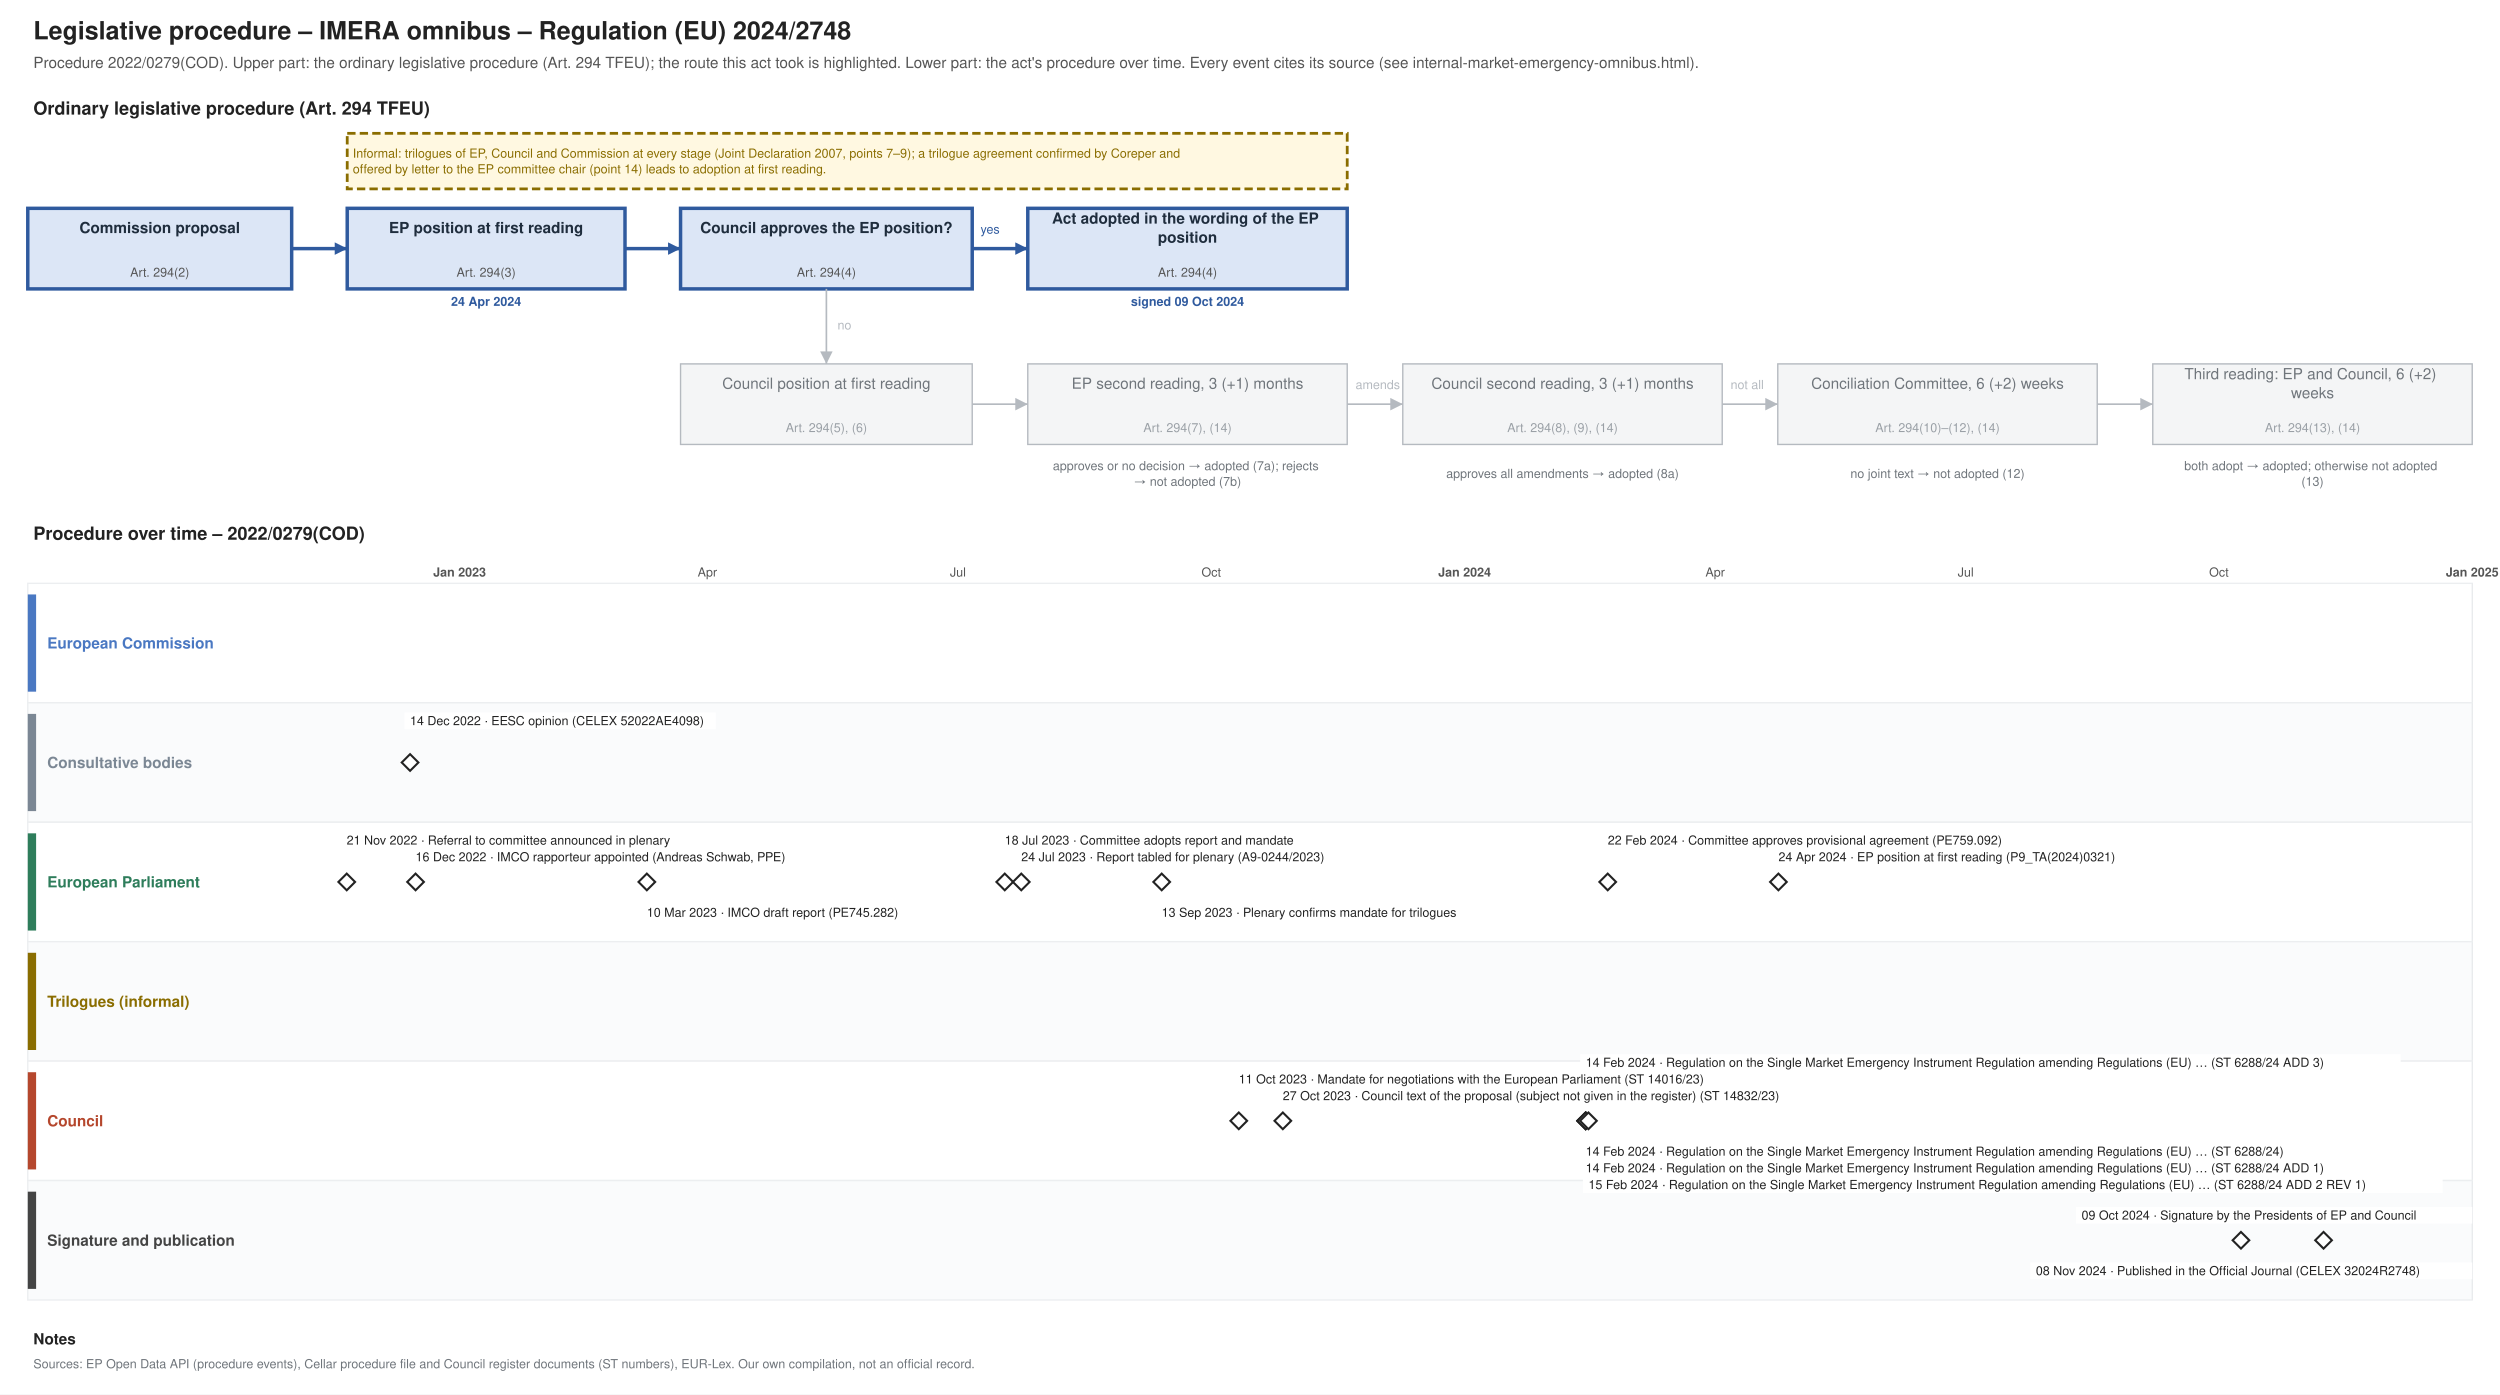
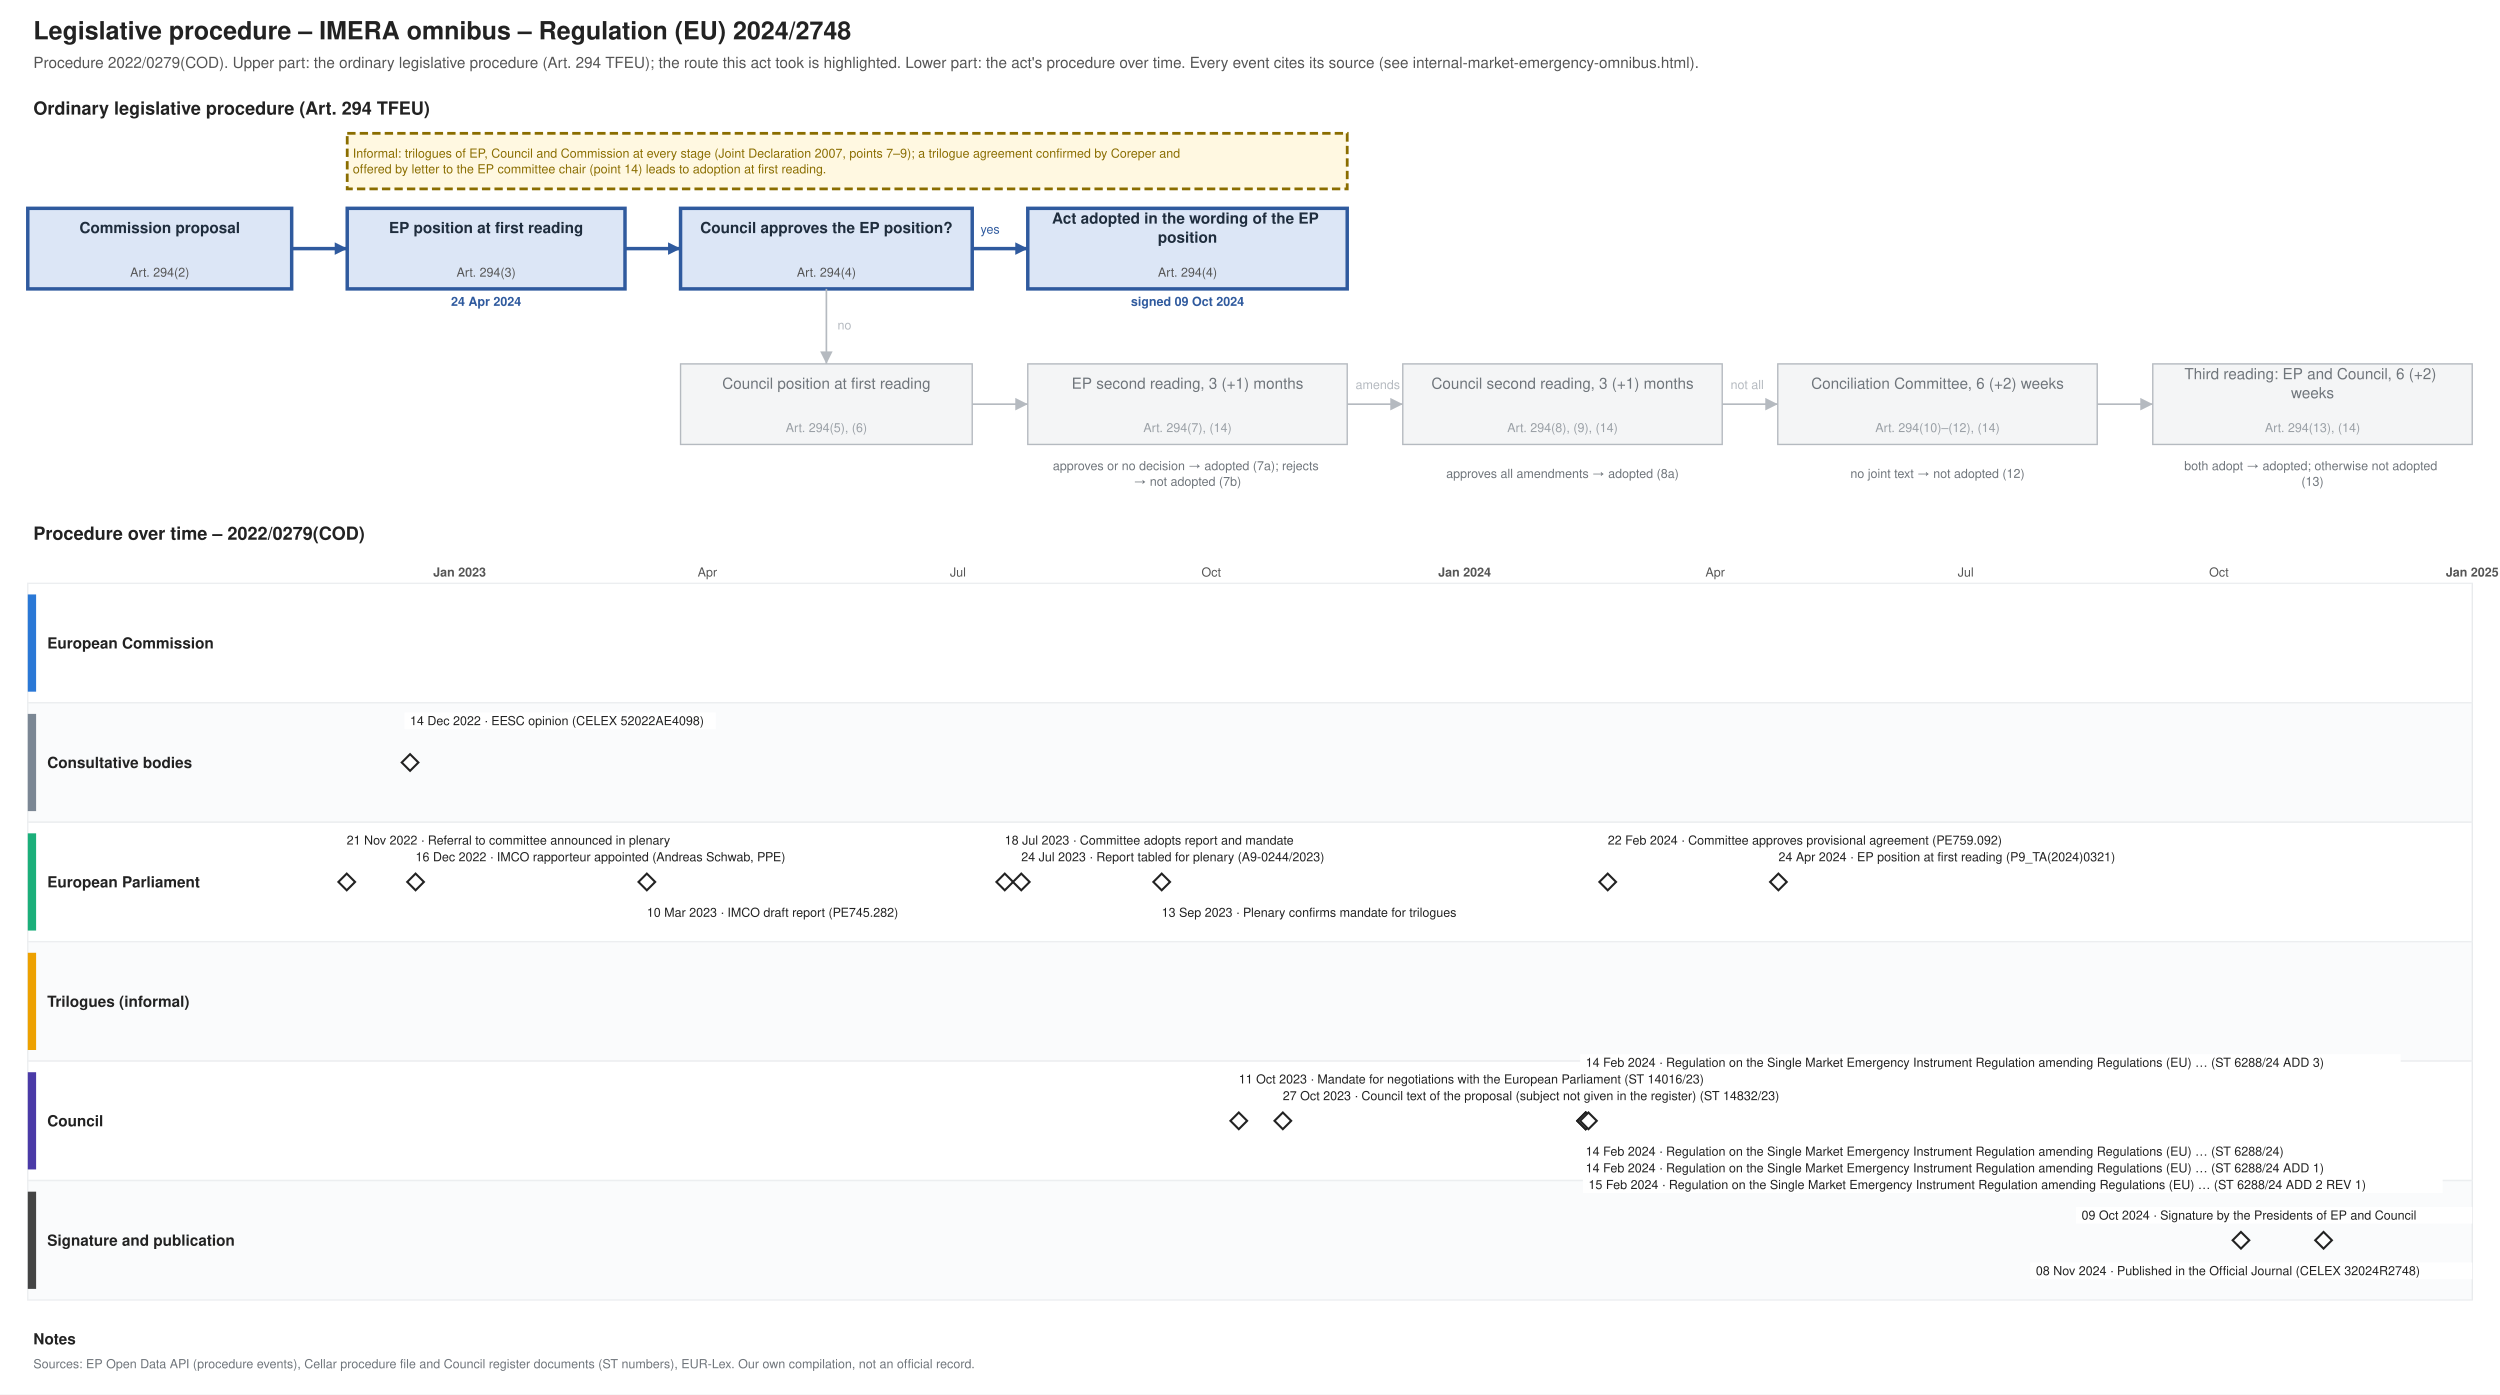
<svg xmlns="http://www.w3.org/2000/svg" xmlns:xlink="http://www.w3.org/1999/xlink" width="1800" height="1004" viewBox="0 0 1800 1004" font-family="Helvetica, Arial, sans-serif">
  <rect width="1800" height="1004" fill="#ffffff" />
  <text font-size="18" fill="#222222" text-anchor="start" font-weight="bold">
    <tspan x="24.0" y="28.3">Legislative procedure – IMERA omnibus – Regulation (EU) 2024/2748</tspan>
  </text>
  <text font-size="11" fill="#555555" text-anchor="start">
    <tspan x="24.0" y="48.9">Procedure 2022/0279(COD). Upper part: the ordinary legislative procedure (Art. 294 TFEU); the route this act took is highlighted. Lower part: the act's procedure over time. Every event cites its source (see internal-market-emergency-omnibus.html).</tspan>
  </text>
  <text font-size="13" fill="#222222" text-anchor="start" font-weight="bold">
    <tspan x="24.0" y="82.5">Ordinary legislative procedure (Art. 294 TFEU)</tspan>
  </text>
  <rect x="20.0" y="150.0" width="190.0" height="58.0" fill="#dce6f6" stroke="#2f5a9e" stroke-width="2.5" />
  <text font-size="11" fill="#1f2d3d" text-anchor="middle" font-weight="bold">
    <tspan x="115.0" y="167.8">Commission proposal</tspan>
  </text>
  <text font-size="9" fill="#555555" text-anchor="middle">
    <tspan x="115.0" y="199.2">Art. 294(2)</tspan>
  </text>
  <rect x="250.0" y="150.0" width="200.0" height="58.0" fill="#dce6f6" stroke="#2f5a9e" stroke-width="2.5" />
  <text font-size="11" fill="#1f2d3d" text-anchor="middle" font-weight="bold">
    <tspan x="350.0" y="167.8">EP position at first reading</tspan>
  </text>
  <text font-size="9" fill="#555555" text-anchor="middle">
    <tspan x="350.0" y="199.2">Art. 294(3)</tspan>
  </text>
  <text font-size="9" fill="#2f5a9e" text-anchor="middle" font-weight="bold">
    <tspan x="350.0" y="220.2">24 Apr 2024</tspan>
  </text>
  <rect x="490.0" y="150.0" width="210.0" height="58.0" fill="#dce6f6" stroke="#2f5a9e" stroke-width="2.5" />
  <text font-size="11" fill="#1f2d3d" text-anchor="middle" font-weight="bold">
    <tspan x="595.0" y="167.8">Council approves the EP position?</tspan>
  </text>
  <text font-size="9" fill="#555555" text-anchor="middle">
    <tspan x="595.0" y="199.2">Art. 294(4)</tspan>
  </text>
  <rect x="740.0" y="150.0" width="230.0" height="58.0" fill="#dce6f6" stroke="#2f5a9e" stroke-width="2.5" />
  <text font-size="11" fill="#1f2d3d" text-anchor="middle" font-weight="bold">
    <tspan x="855.0" y="161.0">Act adopted in the wording of the EP</tspan>
    <tspan x="855.0" y="174.7">position</tspan>
  </text>
  <text font-size="9" fill="#555555" text-anchor="middle">
    <tspan x="855.0" y="199.2">Art. 294(4)</tspan>
  </text>
  <text font-size="9" fill="#2f5a9e" text-anchor="middle" font-weight="bold">
    <tspan x="855.0" y="220.2">signed 09 Oct 2024</tspan>
  </text>
  <rect x="490.0" y="262.0" width="210.0" height="58.0" fill="#f4f5f6" stroke="#b5bac0" stroke-width="1" />
  <text font-size="11" fill="#6f757b" text-anchor="middle">
    <tspan x="595.0" y="279.9">Council position at first reading</tspan>
  </text>
  <text font-size="9" fill="#9aa0a6" text-anchor="middle">
    <tspan x="595.0" y="311.1">Art. 294(5), (6)</tspan>
  </text>
  <rect x="740.0" y="262.0" width="230.0" height="58.0" fill="#f4f5f6" stroke="#b5bac0" stroke-width="1" />
  <text font-size="11" fill="#6f757b" text-anchor="middle">
    <tspan x="855.0" y="279.9">EP second reading, 3 (+1) months</tspan>
  </text>
  <text font-size="9" fill="#9aa0a6" text-anchor="middle">
    <tspan x="855.0" y="311.1">Art. 294(7), (14)</tspan>
  </text>
  <rect x="1010.0" y="262.0" width="230.0" height="58.0" fill="#f4f5f6" stroke="#b5bac0" stroke-width="1" />
  <text font-size="11" fill="#6f757b" text-anchor="middle">
    <tspan x="1125.0" y="279.9">Council second reading, 3 (+1) months</tspan>
  </text>
  <text font-size="9" fill="#9aa0a6" text-anchor="middle">
    <tspan x="1125.0" y="311.1">Art. 294(8), (9), (14)</tspan>
  </text>
  <rect x="1280.0" y="262.0" width="230.0" height="58.0" fill="#f4f5f6" stroke="#b5bac0" stroke-width="1" />
  <text font-size="11" fill="#6f757b" text-anchor="middle">
    <tspan x="1395.0" y="279.9">Conciliation Committee, 6 (+2) weeks</tspan>
  </text>
  <text font-size="9" fill="#9aa0a6" text-anchor="middle">
    <tspan x="1395.0" y="311.1">Art. 294(10)–(12), (14)</tspan>
  </text>
  <rect x="1550.0" y="262.0" width="230.0" height="58.0" fill="#f4f5f6" stroke="#b5bac0" stroke-width="1" />
  <text font-size="11" fill="#6f757b" text-anchor="middle">
    <tspan x="1665.0" y="273.0">Third reading: EP and Council, 6 (+2)</tspan>
    <tspan x="1665.0" y="286.7">weeks</tspan>
  </text>
  <text font-size="9" fill="#9aa0a6" text-anchor="middle">
    <tspan x="1665.0" y="311.1">Art. 294(13), (14)</tspan>
  </text>
  <text font-size="9" fill="#6f757b" text-anchor="middle">
    <tspan x="855.0" y="338.5">approves or no decision → adopted (7a); rejects</tspan>
    <tspan x="855.0" y="349.8">→ not adopted (7b)</tspan>
  </text>
  <text font-size="9" fill="#6f757b" text-anchor="middle">
    <tspan x="1125.0" y="344.1">approves all amendments → adopted (8a)</tspan>
  </text>
  <text font-size="9" fill="#6f757b" text-anchor="middle">
    <tspan x="1395.0" y="344.1">no joint text → not adopted (12)</tspan>
  </text>
  <text font-size="9" fill="#6f757b" text-anchor="middle">
    <tspan x="1665.0" y="338.5">both adopt → adopted; otherwise not adopted</tspan>
    <tspan x="1665.0" y="349.8">(13)</tspan>
  </text>
  <polyline points="210.0,179.0 250.0,179.0" fill="none" stroke="#2f5a9e" stroke-width="2.5" />
  <polygon points="250.0,179.0 241.0,183.5 241.0,174.5" fill="#2f5a9e" />
  <polyline points="450.0,179.0 490.0,179.0" fill="none" stroke="#2f5a9e" stroke-width="2.5" />
  <polygon points="490.0,179.0 481.0,183.5 481.0,174.5" fill="#2f5a9e" />
  <polyline points="700.0,179.0 740.0,179.0" fill="none" stroke="#2f5a9e" stroke-width="2.5" />
  <polygon points="740.0,179.0 731.0,183.5 731.0,174.5" fill="#2f5a9e" />
  <text font-size="9" fill="#2f5a9e" text-anchor="start">
    <tspan x="706.0" y="168.2">yes</tspan>
  </text>
  <polyline points="595.0,208.0 595.0,262.0" fill="none" stroke="#b5bac0" stroke-width="1.2" />
  <polygon points="595.0,262.0 590.5,253.0 599.5,253.0" fill="#b5bac0" />
  <text font-size="9" fill="#b5bac0" text-anchor="start">
    <tspan x="603.0" y="237.2">no</tspan>
  </text>
  <polyline points="700.0,291.0 740.0,291.0" fill="none" stroke="#b5bac0" stroke-width="1.2" />
  <polygon points="740.0,291.0 731.0,295.5 731.0,286.5" fill="#b5bac0" />
  <polyline points="970.0,291.0 1010.0,291.0" fill="none" stroke="#b5bac0" stroke-width="1.2" />
  <polygon points="1010.0,291.0 1001.0,295.5 1001.0,286.5" fill="#b5bac0" />
  <polyline points="1240.0,291.0 1280.0,291.0" fill="none" stroke="#b5bac0" stroke-width="1.2" />
  <polygon points="1280.0,291.0 1271.0,295.5 1271.0,286.5" fill="#b5bac0" />
  <polyline points="1510.0,291.0 1550.0,291.0" fill="none" stroke="#b5bac0" stroke-width="1.2" />
  <polygon points="1550.0,291.0 1541.0,295.5 1541.0,286.5" fill="#b5bac0" />
  <text font-size="9" fill="#b5bac0" text-anchor="start">
    <tspan x="976.0" y="280.1">amends</tspan>
  </text>
  <text font-size="9" fill="#b5bac0" text-anchor="start">
    <tspan x="1246.0" y="280.1">not all</tspan>
  </text>
  <rect x="250.0" y="96.0" width="720.0" height="40.0" fill="#fff8e1" stroke="#8a6d00" stroke-dasharray="6 3" stroke-width="2" />
  <text font-size="9" fill="#8a6d00" text-anchor="start">
    <tspan x="254.0" y="113.5">Informal: trilogues of EP, Council and Commission at every stage (Joint Declaration 2007, points 7–9); a trilogue agreement confirmed by Coreper and</tspan>
    <tspan x="254.0" y="124.8">offered by letter to the EP committee chair (point 14) leads to adoption at first reading.</tspan>
  </text>
  <text font-size="13" fill="#222222" text-anchor="start" font-weight="bold">
    <tspan x="24.0" y="388.6">Procedure over time – 2022/0279(COD)</tspan>
  </text>
  <line x1="210.0" y1="420.0" x2="210.0" y2="936.0" stroke="#e3e6e9" stroke-width="1" />
  <line x1="269.5" y1="420.0" x2="269.5" y2="936.0" stroke="#e3e6e9" stroke-width="1" />
  <line x1="330.9" y1="420.0" x2="330.9" y2="936.0" stroke="#b5bac0" stroke-width="1" />
  <text font-size="9" fill="#555555" text-anchor="middle" font-weight="bold">
    <tspan x="330.9" y="415.1">Jan 2023</tspan>
  </text>
  <line x1="392.4" y1="420.0" x2="392.4" y2="936.0" stroke="#e3e6e9" stroke-width="1" />
  <line x1="447.9" y1="420.0" x2="447.9" y2="936.0" stroke="#e3e6e9" stroke-width="1" />
  <line x1="509.3" y1="420.0" x2="509.3" y2="936.0" stroke="#e3e6e9" stroke-width="1" />
  <text font-size="9" fill="#555555" text-anchor="middle">
    <tspan x="509.3" y="415.1">Apr</tspan>
  </text>
  <line x1="568.8" y1="420.0" x2="568.8" y2="936.0" stroke="#e3e6e9" stroke-width="1" />
  <line x1="630.3" y1="420.0" x2="630.3" y2="936.0" stroke="#e3e6e9" stroke-width="1" />
  <line x1="689.7" y1="420.0" x2="689.7" y2="936.0" stroke="#e3e6e9" stroke-width="1" />
  <text font-size="9" fill="#555555" text-anchor="middle">
    <tspan x="689.7" y="415.1">Jul</tspan>
  </text>
  <line x1="751.2" y1="420.0" x2="751.2" y2="936.0" stroke="#e3e6e9" stroke-width="1" />
  <line x1="812.6" y1="420.0" x2="812.6" y2="936.0" stroke="#e3e6e9" stroke-width="1" />
  <line x1="872.1" y1="420.0" x2="872.1" y2="936.0" stroke="#e3e6e9" stroke-width="1" />
  <text font-size="9" fill="#555555" text-anchor="middle">
    <tspan x="872.1" y="415.1">Oct</tspan>
  </text>
  <line x1="933.5" y1="420.0" x2="933.5" y2="936.0" stroke="#e3e6e9" stroke-width="1" />
  <line x1="993.0" y1="420.0" x2="993.0" y2="936.0" stroke="#e3e6e9" stroke-width="1" />
  <line x1="1054.5" y1="420.0" x2="1054.5" y2="936.0" stroke="#b5bac0" stroke-width="1" />
  <text font-size="9" fill="#555555" text-anchor="middle" font-weight="bold">
    <tspan x="1054.5" y="415.1">Jan 2024</tspan>
  </text>
  <line x1="1115.9" y1="420.0" x2="1115.9" y2="936.0" stroke="#e3e6e9" stroke-width="1" />
  <line x1="1173.4" y1="420.0" x2="1173.4" y2="936.0" stroke="#e3e6e9" stroke-width="1" />
  <line x1="1234.9" y1="420.0" x2="1234.9" y2="936.0" stroke="#e3e6e9" stroke-width="1" />
  <text font-size="9" fill="#555555" text-anchor="middle">
    <tspan x="1234.9" y="415.1">Apr</tspan>
  </text>
  <line x1="1294.3" y1="420.0" x2="1294.3" y2="936.0" stroke="#e3e6e9" stroke-width="1" />
  <line x1="1355.8" y1="420.0" x2="1355.8" y2="936.0" stroke="#e3e6e9" stroke-width="1" />
  <line x1="1415.3" y1="420.0" x2="1415.3" y2="936.0" stroke="#e3e6e9" stroke-width="1" />
  <text font-size="9" fill="#555555" text-anchor="middle">
    <tspan x="1415.3" y="415.1">Jul</tspan>
  </text>
  <line x1="1476.7" y1="420.0" x2="1476.7" y2="936.0" stroke="#e3e6e9" stroke-width="1" />
  <line x1="1538.2" y1="420.0" x2="1538.2" y2="936.0" stroke="#e3e6e9" stroke-width="1" />
  <line x1="1597.6" y1="420.0" x2="1597.6" y2="936.0" stroke="#e3e6e9" stroke-width="1" />
  <text font-size="9" fill="#555555" text-anchor="middle">
    <tspan x="1597.6" y="415.1">Oct</tspan>
  </text>
  <line x1="1659.1" y1="420.0" x2="1659.1" y2="936.0" stroke="#e3e6e9" stroke-width="1" />
  <line x1="1718.5" y1="420.0" x2="1718.5" y2="936.0" stroke="#e3e6e9" stroke-width="1" />
  <line x1="1780.0" y1="420.0" x2="1780.0" y2="936.0" stroke="#b5bac0" stroke-width="1" />
  <text font-size="9" fill="#555555" text-anchor="middle" font-weight="bold">
    <tspan x="1780.0" y="415.1">Jan 2025</tspan>
  </text>
  <rect x="20.0" y="420.0" width="1760.0" height="86.0" fill="#ffffff" stroke="#eceef0" />
-   <rect x="20.0" y="428.0" width="6.0" height="70.0" fill="#4a78c2" stroke="none" />
-   <text font-size="11" fill="#4a78c2" text-anchor="start" font-weight="bold">
+   <rect x="20.0" y="428.0" width="6.0" height="70.0" fill="#2a78d6" stroke="none" />
+   <text font-size="11" fill="#222222" text-anchor="start" font-weight="bold">
    <tspan x="34.0" y="466.9">European Commission</tspan>
  </text>
  <rect x="20.0" y="506.0" width="1760.0" height="86.0" fill="#fafbfc" stroke="#eceef0" />
  <rect x="20.0" y="514.0" width="6.0" height="70.0" fill="#7b8794" stroke="none" />
-   <text font-size="11" fill="#7b8794" text-anchor="start" font-weight="bold">
+   <text font-size="11" fill="#222222" text-anchor="start" font-weight="bold">
    <tspan x="34.0" y="552.9">Consultative bodies</tspan>
  </text>
  <rect x="20.0" y="592.0" width="1760.0" height="86.0" fill="#ffffff" stroke="#eceef0" />
-   <rect x="20.0" y="600.0" width="6.0" height="70.0" fill="#2e7d5b" stroke="none" />
-   <text font-size="11" fill="#2e7d5b" text-anchor="start" font-weight="bold">
+   <rect x="20.0" y="600.0" width="6.0" height="70.0" fill="#1baf7a" stroke="none" />
+   <text font-size="11" fill="#222222" text-anchor="start" font-weight="bold">
    <tspan x="34.0" y="638.9">European Parliament</tspan>
  </text>
  <rect x="20.0" y="678.0" width="1760.0" height="86.0" fill="#fafbfc" stroke="#eceef0" />
-   <rect x="20.0" y="686.0" width="6.0" height="70.0" fill="#8a6d00" stroke="none" />
-   <text font-size="11" fill="#8a6d00" text-anchor="start" font-weight="bold">
+   <rect x="20.0" y="686.0" width="6.0" height="70.0" fill="#eda100" stroke="none" />
+   <text font-size="11" fill="#222222" text-anchor="start" font-weight="bold">
    <tspan x="34.0" y="724.9">Trilogues (informal)</tspan>
  </text>
  <rect x="20.0" y="764.0" width="1760.0" height="86.0" fill="#ffffff" stroke="#eceef0" />
-   <rect x="20.0" y="772.0" width="6.0" height="70.0" fill="#b5472d" stroke="none" />
-   <text font-size="11" fill="#b5472d" text-anchor="start" font-weight="bold">
+   <rect x="20.0" y="772.0" width="6.0" height="70.0" fill="#4a3aa7" stroke="none" />
+   <text font-size="11" fill="#222222" text-anchor="start" font-weight="bold">
    <tspan x="34.0" y="810.9">Council</tspan>
  </text>
  <rect x="20.0" y="850.0" width="1760.0" height="86.0" fill="#fafbfc" stroke="#eceef0" />
  <rect x="20.0" y="858.0" width="6.0" height="70.0" fill="#444444" stroke="none" />
-   <text font-size="11" fill="#444444" text-anchor="start" font-weight="bold">
+   <text font-size="11" fill="#222222" text-anchor="start" font-weight="bold">
    <tspan x="34.0" y="896.9">Signature and publication</tspan>
  </text>
  <g>
    <polygon points="249.646,629.0 255.646,635.0 249.646,641.0 243.646,635.0" fill="#ffffff" stroke="#222222" stroke-width="1.5" />
  </g>
  <rect x="245.6" y="599.0" width="271.2" height="12.0" fill="#ffffff" />
  <text font-size="9" fill="#222222" text-anchor="start">
    <tspan x="249.6" y="608.1">21 Nov 2022 · Referral to committee announced in plenary</tspan>
  </text>
  <a xlink:href="https://eur-lex.europa.eu/legal-content/EN/TXT/?uri=CELEX:52022AE4098" target="_blank">
    <polygon points="295.24,543.0 301.24,549.0 295.24,555.0 289.24,549.0" fill="#ffffff" stroke="#222222" stroke-width="1.5" />
  </a>
  <rect x="291.2" y="513.0" width="224.2" height="12.0" fill="#ffffff" />
  <a xlink:href="https://eur-lex.europa.eu/legal-content/EN/TXT/?uri=CELEX:52022AE4098" target="_blank">
    <text font-size="9" fill="#222222" text-anchor="start">
      <tspan x="295.2" y="522.1">14 Dec 2022 · EESC opinion (CELEX 52022AE4098)</tspan>
    </text>
  </a>
  <g>
    <polygon points="299.205,629.0 305.205,635.0 299.205,641.0 293.205,635.0" fill="#ffffff" stroke="#222222" stroke-width="1.5" />
  </g>
  <rect x="295.2" y="611.0" width="294.7" height="12.0" fill="#ffffff" />
  <text font-size="9" fill="#222222" text-anchor="start">
    <tspan x="299.2" y="620.1">16 Dec 2022 · IMCO rapporteur appointed (Andreas Schwab, PPE)</tspan>
  </text>
  <a xlink:href="https://data.europarl.europa.eu/distribution/reds_iCmRp-Dft/IMCO-PR-745282/IMCO-PR-745282_en.pdf" target="_blank">
    <polygon points="465.72,629.0 471.72,635.0 465.72,641.0 459.72,635.0" fill="#ffffff" stroke="#222222" stroke-width="1.5" />
  </a>
  <rect x="461.7" y="651.0" width="210.1" height="12.0" fill="#ffffff" />
  <a xlink:href="https://data.europarl.europa.eu/distribution/reds_iCmRp-Dft/IMCO-PR-745282/IMCO-PR-745282_en.pdf" target="_blank">
    <text font-size="9" fill="#222222" text-anchor="start">
      <tspan x="465.7" y="660.1">10 Mar 2023 · IMCO draft report (PE745.282)</tspan>
    </text>
  </a>
  <g>
    <polygon points="723.422,629.0 729.422,635.0 723.422,641.0 717.422,635.0" fill="#ffffff" stroke="#222222" stroke-width="1.5" />
  </g>
  <rect x="719.4" y="599.0" width="238.3" height="12.0" fill="#ffffff" />
  <text font-size="9" fill="#222222" text-anchor="start">
    <tspan x="723.4" y="608.1">18 Jul 2023 · Committee adopts report and mandate</tspan>
  </text>
  <a xlink:href="https://data.europarl.europa.eu/distribution/reds_iPlRp/A-9-2023-0244/A-9-2023-0244_en.pdf" target="_blank">
    <polygon points="735.316,629.0 741.316,635.0 735.316,641.0 729.316,635.0" fill="#ffffff" stroke="#222222" stroke-width="1.5" />
  </a>
  <rect x="731.3" y="611.0" width="261.8" height="12.0" fill="#ffffff" />
  <a xlink:href="https://data.europarl.europa.eu/distribution/reds_iPlRp/A-9-2023-0244/A-9-2023-0244_en.pdf" target="_blank">
    <text font-size="9" fill="#222222" text-anchor="start">
      <tspan x="735.3" y="620.1">24 Jul 2023 · Report tabled for plenary (A9-0244/2023)</tspan>
    </text>
  </a>
  <g>
    <polygon points="836.414,629.0 842.414,635.0 836.414,641.0 830.414,635.0" fill="#ffffff" stroke="#222222" stroke-width="1.5" />
  </g>
  <rect x="832.4" y="651.0" width="252.4" height="12.0" fill="#ffffff" />
  <text font-size="9" fill="#222222" text-anchor="start">
    <tspan x="836.4" y="660.1">13 Sep 2023 · Plenary confirms mandate for trilogues</tspan>
  </text>
  <a xlink:href="https://data.consilium.europa.eu/doc/document/ST-14016-2023-INIT/en/pdf" target="_blank">
    <polygon points="891.919,801.0 897.919,807.0 891.919,813.0 885.919,807.0" fill="#ffffff" stroke="#222222" stroke-width="1.5" />
  </a>
  <rect x="887.9" y="771.0" width="388.7" height="12.0" fill="#ffffff" />
  <a xlink:href="https://data.consilium.europa.eu/doc/document/ST-14016-2023-INIT/en/pdf" target="_blank">
    <text font-size="9" fill="#222222" text-anchor="start">
      <tspan x="891.9" y="780.1">11 Oct 2023 · Mandate for negotiations with the European Parliament (ST 14016/23)</tspan>
    </text>
  </a>
  <a xlink:href="https://data.consilium.europa.eu/doc/document/ST-14832-2023-INIT/en/pdf" target="_blank">
    <polygon points="923.636,801.0 929.636,807.0 923.636,813.0 917.636,807.0" fill="#ffffff" stroke="#222222" stroke-width="1.5" />
  </a>
  <rect x="919.6" y="783.0" width="440.4" height="12.0" fill="#ffffff" />
  <a xlink:href="https://data.consilium.europa.eu/doc/document/ST-14832-2023-INIT/en/pdf" target="_blank">
    <text font-size="9" fill="#222222" text-anchor="start">
      <tspan x="923.6" y="792.1">27 Oct 2023 · Council text of the proposal (subject not given in the register) (ST 14832/23)</tspan>
    </text>
  </a>
  <a xlink:href="https://data.consilium.europa.eu/doc/document/ST-6288-2024-INIT/en/pdf" target="_blank">
    <polygon points="1141.692,801.0 1147.692,807.0 1141.692,813.0 1135.692,807.0" fill="#ffffff" stroke="#222222" stroke-width="1.5" />
  </a>
  <rect x="1137.7" y="823.0" width="562.6" height="12.0" fill="#ffffff" />
  <a xlink:href="https://data.consilium.europa.eu/doc/document/ST-6288-2024-INIT/en/pdf" target="_blank">
    <text font-size="9" fill="#222222" text-anchor="start">
      <tspan x="1141.7" y="832.1">14 Feb 2024 · Regulation on the Single Market Emergency Instrument Regulation amending Regulations (EU) … (ST 6288/24)</tspan>
    </text>
  </a>
  <a xlink:href="https://data.consilium.europa.eu/doc/document/ST-6288-2024-ADD-1/en/pdf" target="_blank">
    <polygon points="1141.692,801.0 1147.692,807.0 1141.692,813.0 1135.692,807.0" fill="#ffffff" stroke="#222222" stroke-width="1.5" />
  </a>
  <rect x="1137.7" y="835.0" width="590.8" height="12.0" fill="#ffffff" />
  <a xlink:href="https://data.consilium.europa.eu/doc/document/ST-6288-2024-ADD-1/en/pdf" target="_blank">
    <text font-size="9" fill="#222222" text-anchor="start">
      <tspan x="1141.7" y="844.1">14 Feb 2024 · Regulation on the Single Market Emergency Instrument Regulation amending Regulations (EU) … (ST 6288/24 ADD 1)</tspan>
    </text>
  </a>
  <a xlink:href="https://data.consilium.europa.eu/doc/document/ST-6288-2024-ADD-3/en/pdf" target="_blank">
    <polygon points="1141.692,801.0 1147.692,807.0 1141.692,813.0 1135.692,807.0" fill="#ffffff" stroke="#222222" stroke-width="1.5" />
  </a>
  <rect x="1137.7" y="759.0" width="590.8" height="12.0" fill="#ffffff" />
  <a xlink:href="https://data.consilium.europa.eu/doc/document/ST-6288-2024-ADD-3/en/pdf" target="_blank">
    <text font-size="9" fill="#222222" text-anchor="start">
      <tspan x="1141.7" y="768.1">14 Feb 2024 · Regulation on the Single Market Emergency Instrument Regulation amending Regulations (EU) … (ST 6288/24 ADD 3)</tspan>
    </text>
  </a>
  <a xlink:href="https://data.consilium.europa.eu/doc/document/ST-6288-2024-ADD-2-REV-1/en/pdf" target="_blank">
    <polygon points="1143.674,801.0 1149.674,807.0 1143.674,813.0 1137.674,807.0" fill="#ffffff" stroke="#222222" stroke-width="1.5" />
  </a>
  <rect x="1139.7" y="847.0" width="619.0" height="12.0" fill="#ffffff" />
  <a xlink:href="https://data.consilium.europa.eu/doc/document/ST-6288-2024-ADD-2-REV-1/en/pdf" target="_blank">
    <text font-size="9" fill="#222222" text-anchor="start">
      <tspan x="1143.7" y="856.1">15 Feb 2024 · Regulation on the Single Market Emergency Instrument Regulation amending Regulations (EU) … (ST 6288/24 ADD 2 REV 1)</tspan>
    </text>
  </a>
  <a xlink:href="https://data.europarl.europa.eu/distribution/reds_iTrInag/IMCO-AG-759092/IMCO-AG-759092_en.pdf" target="_blank">
    <polygon points="1157.551,629.0 1163.551,635.0 1157.551,641.0 1151.551,635.0" fill="#ffffff" stroke="#222222" stroke-width="1.5" />
  </a>
  <rect x="1153.6" y="599.0" width="318.2" height="12.0" fill="#ffffff" />
  <a xlink:href="https://data.europarl.europa.eu/distribution/reds_iTrInag/IMCO-AG-759092/IMCO-AG-759092_en.pdf" target="_blank">
    <text font-size="9" fill="#222222" text-anchor="start">
      <tspan x="1157.6" y="608.1">22 Feb 2024 · Committee approves provisional agreement (PE759.092)</tspan>
    </text>
  </a>
  <a xlink:href="https://data.europarl.europa.eu/distribution/doc/TA-9-2024-0321_en.pdf" target="_blank">
    <polygon points="1280.455,629.0 1286.455,635.0 1280.455,641.0 1274.455,635.0" fill="#ffffff" stroke="#222222" stroke-width="1.5" />
  </a>
  <rect x="1276.5" y="611.0" width="290.0" height="12.0" fill="#ffffff" />
  <a xlink:href="https://data.europarl.europa.eu/distribution/doc/TA-9-2024-0321_en.pdf" target="_blank">
    <text font-size="9" fill="#222222" text-anchor="start">
      <tspan x="1280.5" y="620.1">24 Apr 2024 · EP position at first reading (P9_TA(2024)0321)</tspan>
    </text>
  </a>
  <g>
    <polygon points="1613.485,887.0 1619.485,893.0 1613.485,899.0 1607.485,893.0" fill="#ffffff" stroke="#222222" stroke-width="1.5" />
  </g>
  <rect x="1494.7" y="869.0" width="285.3" height="12.0" fill="#ffffff" />
  <text font-size="9" fill="#222222" text-anchor="start">
    <tspan x="1498.7" y="878.1">09 Oct 2024 · Signature by the Presidents of EP and Council</tspan>
  </text>
  <a xlink:href="https://eur-lex.europa.eu/legal-content/EN/TXT/?uri=CELEX:32024R2748" target="_blank">
    <polygon points="1672.955,887.0 1678.955,893.0 1672.955,899.0 1666.955,893.0" fill="#ffffff" stroke="#222222" stroke-width="1.5" />
  </a>
  <rect x="1461.8" y="909.0" width="318.2" height="12.0" fill="#ffffff" />
  <a xlink:href="https://eur-lex.europa.eu/legal-content/EN/TXT/?uri=CELEX:32024R2748" target="_blank">
    <text font-size="9" fill="#222222" text-anchor="start">
      <tspan x="1465.8" y="918.1">08 Nov 2024 · Published in the Official Journal (CELEX 32024R2748)</tspan>
    </text>
  </a>
  <text font-size="11" fill="#222222" text-anchor="start" font-weight="bold">
    <tspan x="24.0" y="967.9">Notes</tspan>
  </text>
  <text font-size="9" fill="#6f757b" text-anchor="start">
    <tspan x="24.0" y="985.1">Sources: EP Open Data API (procedure events), Cellar procedure file and Council register documents (ST numbers), EUR-Lex. Our own compilation, not an official record.</tspan>
  </text>
</svg>
